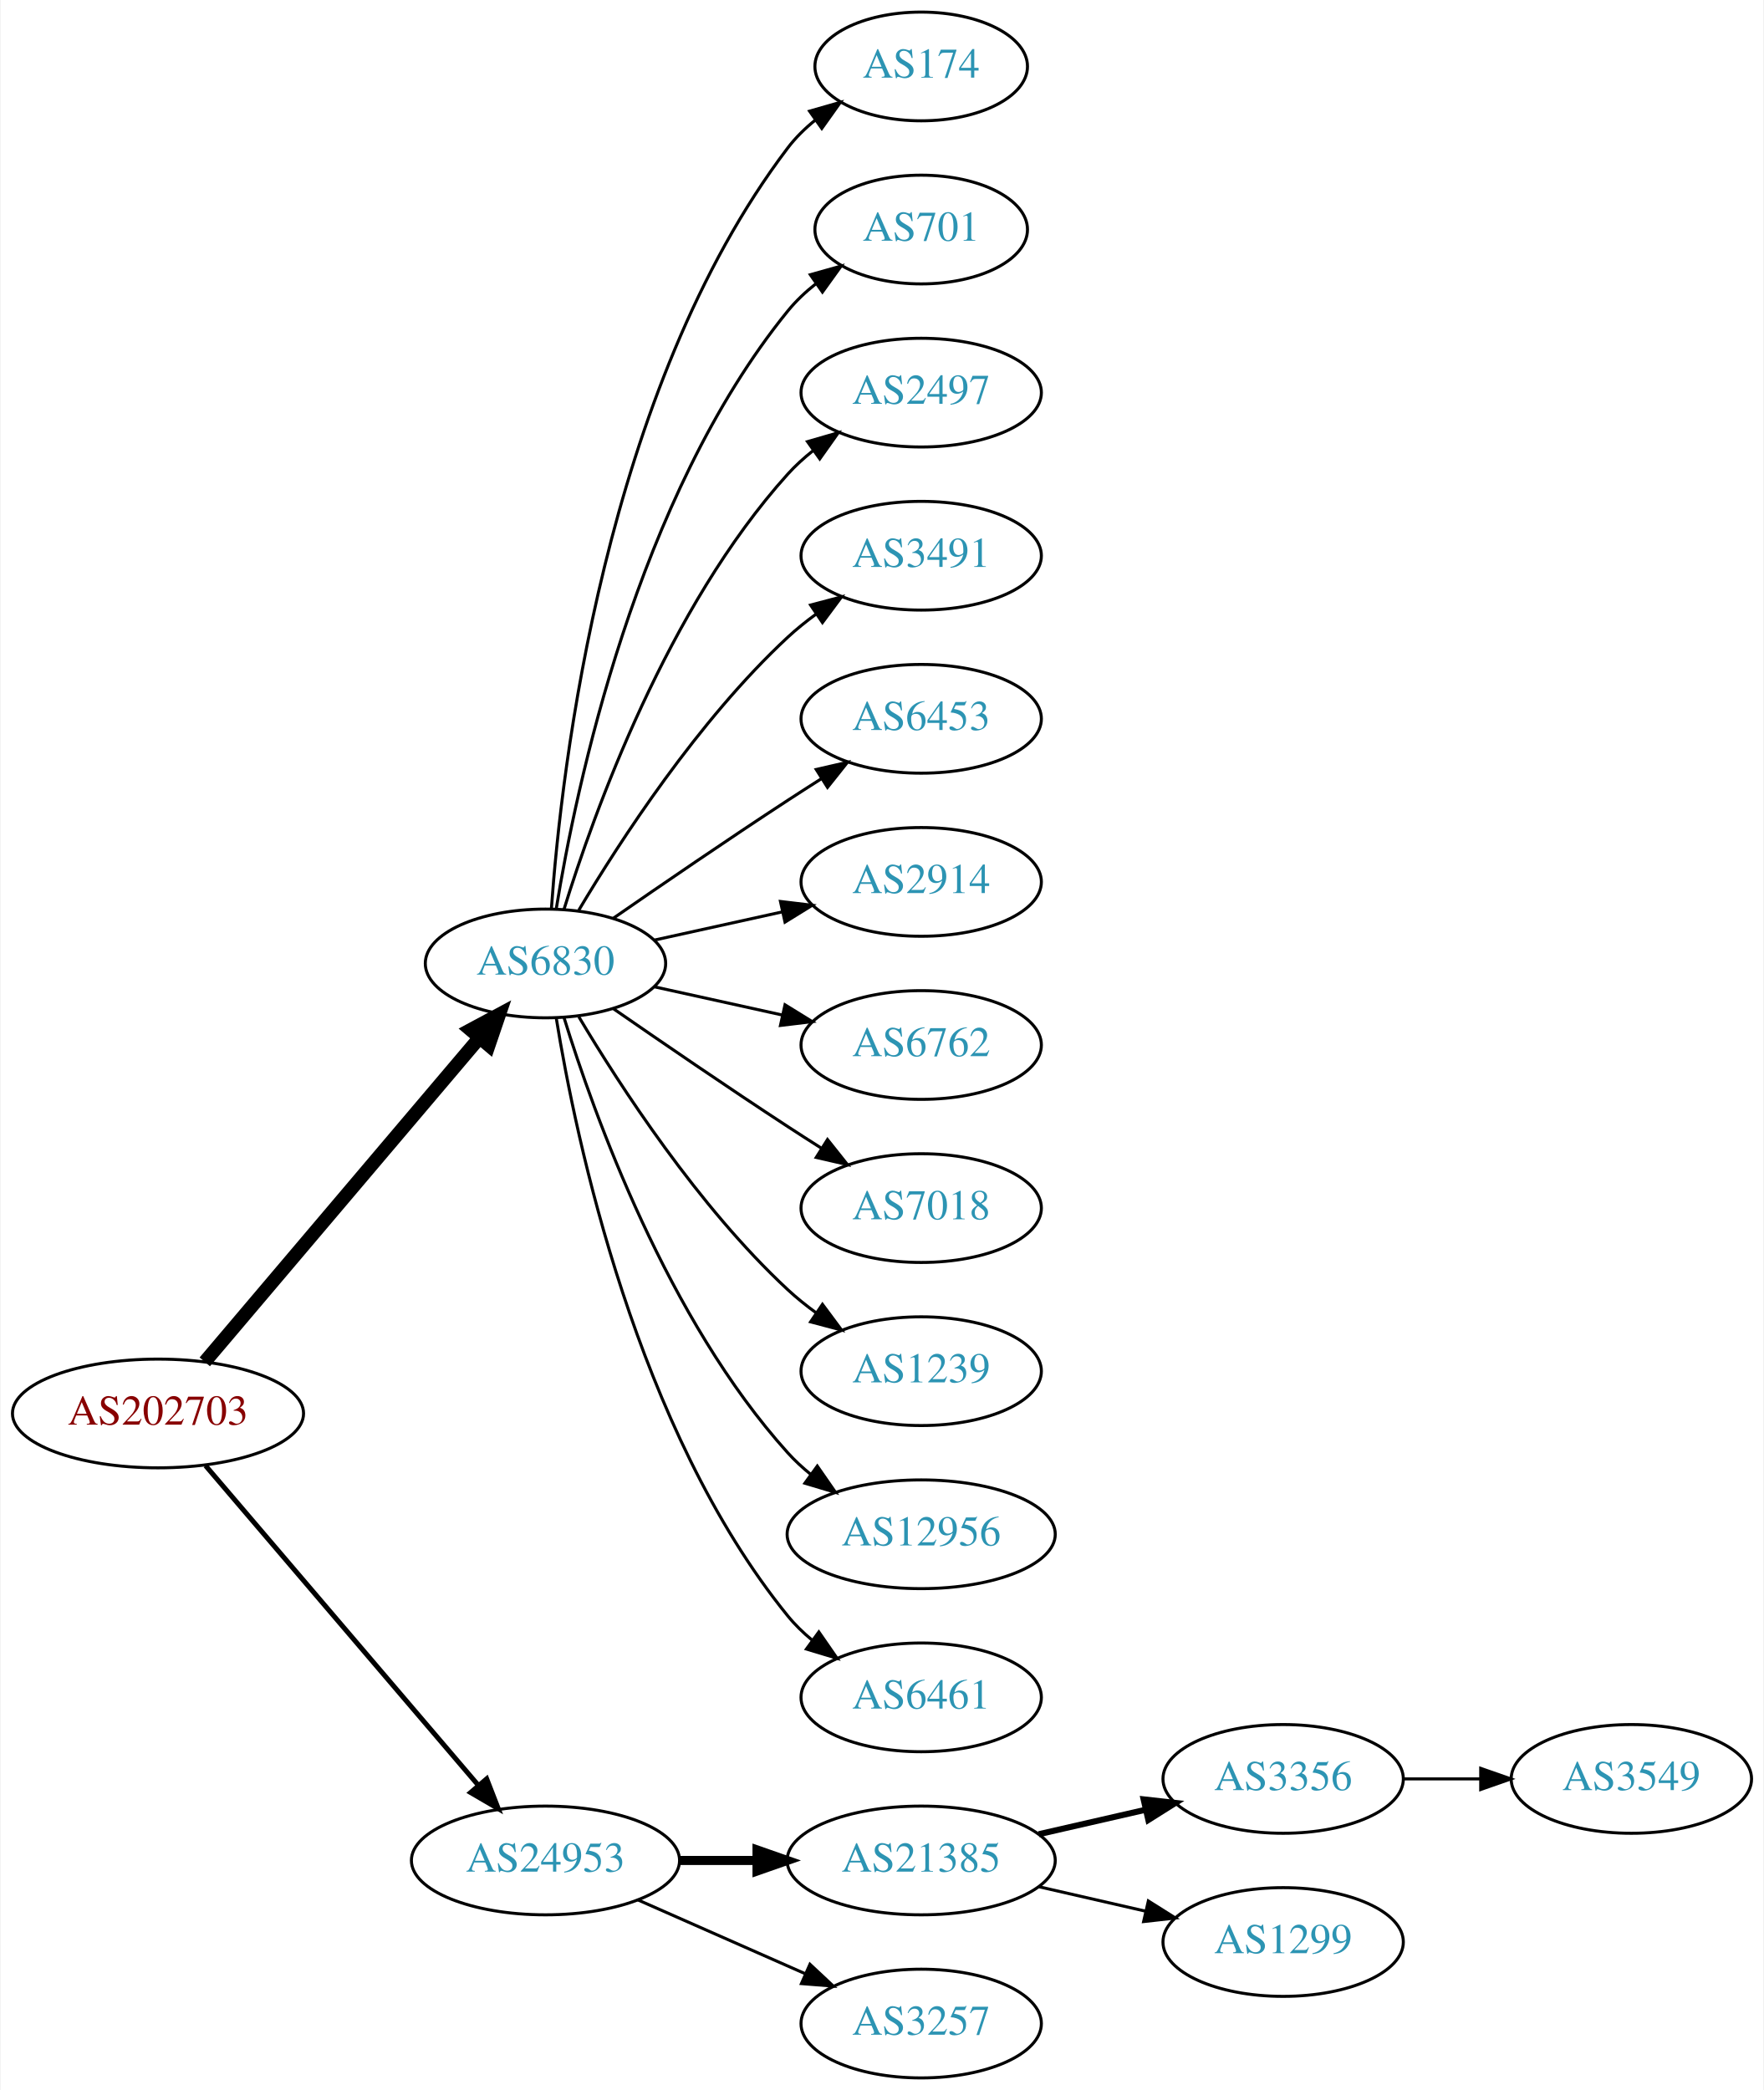
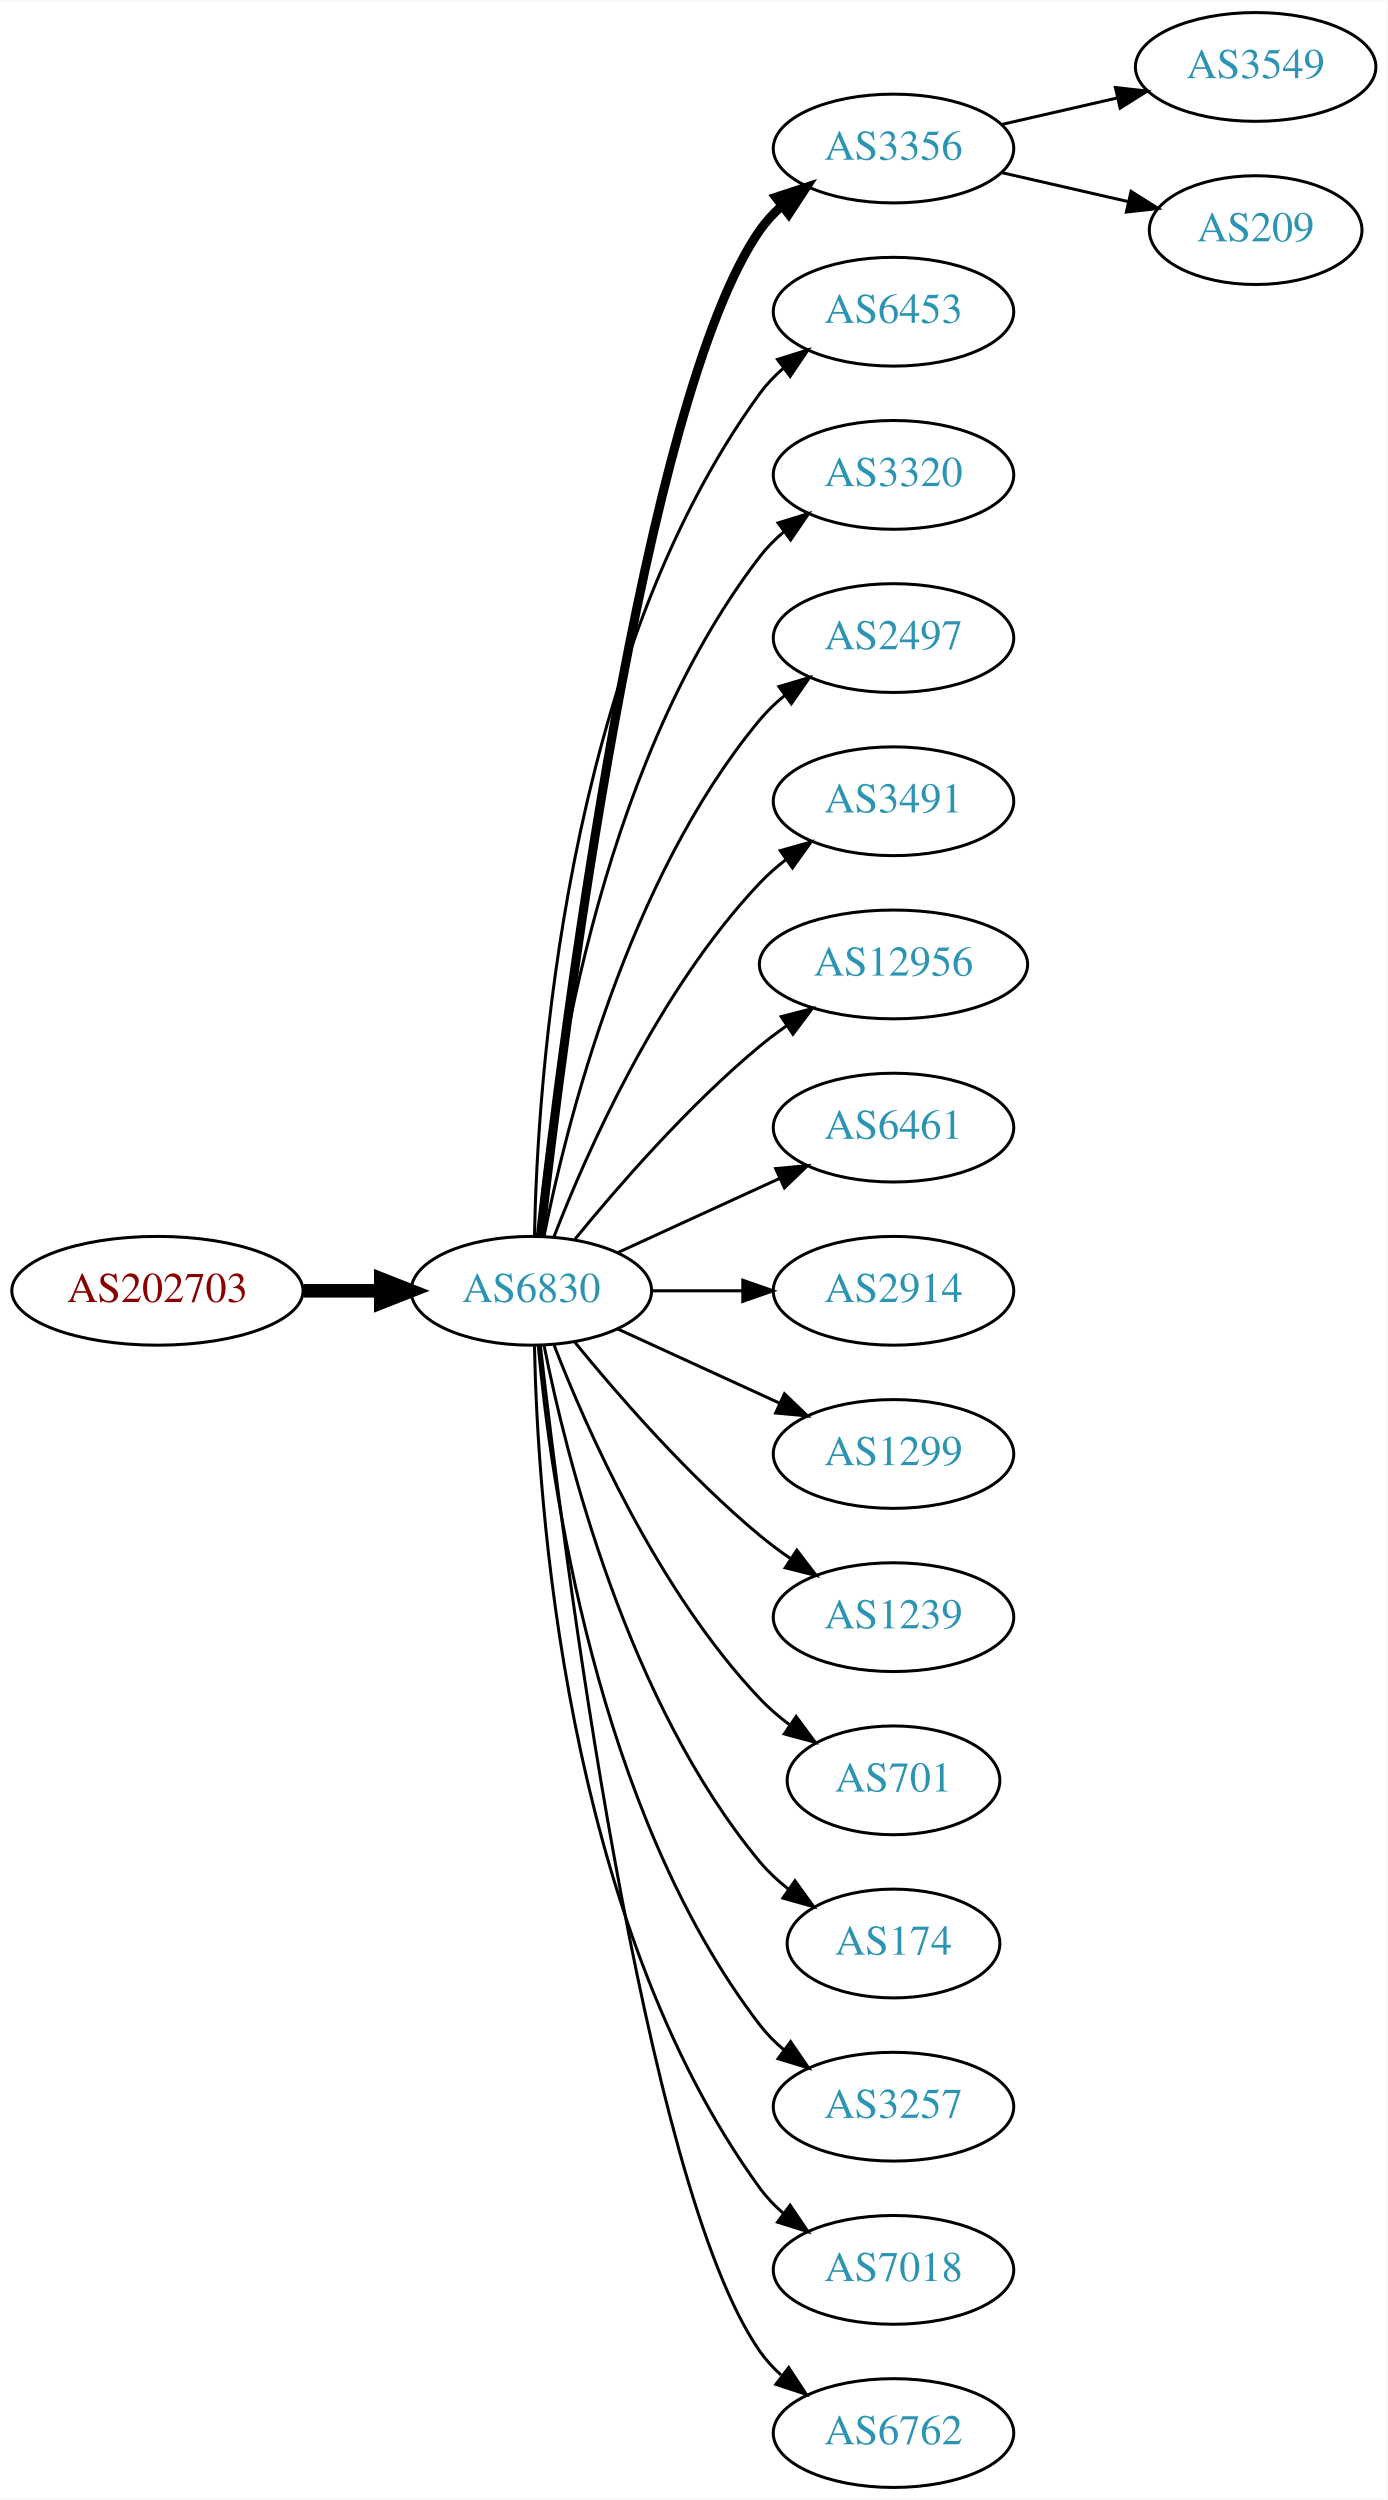
- <svg xmlns="http://www.w3.org/2000/svg" xmlns:xlink="http://www.w3.org/1999/xlink" width="584pt" height="692pt" viewBox="0.00 0.00 583.56 692.00">
-   <g id="graph0" class="graph" transform="scale(1 1) rotate(0) translate(4 688)">
-     <polygon fill="white" stroke="none" points="-4,4 -4,-688 579.562,-688 579.562,4 -4,4" />
+ <svg xmlns="http://www.w3.org/2000/svg" xmlns:xlink="http://www.w3.org/1999/xlink" width="459pt" height="827pt" viewBox="0.00 0.00 459.17 827.00">
+   <g id="graph0" class="graph" transform="scale(1 1) rotate(0) translate(4 823)">
+     <polygon fill="white" stroke="none" points="-4,4 -4,-823 455.17,-823 455.17,4 -4,4" />
    <g id="node1" class="node">
      <g id="a_node1">
        <a xlink:href="/asn/202703" xlink:title="AS202703 ~ net-sol GmbH [AT]">
-           <ellipse fill="#ffffff" stroke="black" cx="48.096" cy="-220" rx="48.192" ry="18" />
-           <text text-anchor="middle" x="48.096" y="-216.3" font-family="Times,serif" font-size="14.00" fill="#880000">AS202703</text>
+           <ellipse fill="#ffffff" stroke="black" cx="48.096" cy="-396" rx="48.192" ry="18" />
+           <text text-anchor="middle" x="48.096" y="-392.3" font-family="Times,serif" font-size="14.00" fill="#880000">AS202703</text>
        </a>
      </g>
    </g>
    <g id="node2" class="node">
      <g id="a_node2">
        <a xlink:href="/asn/6830" xlink:title="AS6830 ~ LGI-UPC [AT]">
-           <ellipse fill="#ffffff" stroke="black" cx="176.388" cy="-369" rx="39.794" ry="18" />
-           <text text-anchor="middle" x="176.388" y="-365.3" font-family="Times,serif" font-size="14.00" fill="#2c94b3">AS6830</text>
+           <ellipse fill="#ffffff" stroke="black" cx="171.838" cy="-396" rx="39.794" ry="18" />
+           <text text-anchor="middle" x="171.838" y="-392.3" font-family="Times,serif" font-size="14.00" fill="#2c94b3">AS6830</text>
        </a>
      </g>
    </g>
    <g id="edge1" class="edge">
-       <path fill="none" stroke="black" stroke-width="4.5" d="M63.583,-237.092C85.851,-263.364 128.602,-313.802 154.303,-344.125" />
-       <polygon fill="black" stroke="black" stroke-width="4.5" points="151.6,-347.025 161.069,-352.107 157.607,-341.933 151.6,-347.025" />
+       <path fill="none" stroke="black" stroke-width="4.5" d="M96.513,-396C104.867,-396 113.577,-396 121.969,-396" />
+       <polygon fill="black" stroke="black" stroke-width="4.5" points="122.004,-399.938 132.004,-396 122.004,-392.063 122.004,-399.938" />
    </g>
    <g id="node3" class="node">
      <g id="a_node3">
-         <a xlink:href="/asn/24953" xlink:title="AS24953 ~ AS MACRO: AS-24953 (customers) [AT]">
-           <ellipse fill="#ffffff" stroke="black" cx="176.388" cy="-72" rx="44.393" ry="18" />
-           <text text-anchor="middle" x="176.388" y="-68.3" font-family="Times,serif" font-size="14.00" fill="#2c94b3">AS24953</text>
+         <a xlink:href="/asn/3356" xlink:title="AS3356 ~ Level 3 Parent, LLC [US]">
+           <ellipse fill="#ffffff" stroke="black" cx="291.681" cy="-774" rx="39.794" ry="18" />
+           <text text-anchor="middle" x="291.681" y="-770.3" font-family="Times,serif" font-size="14.00" fill="#2c94b3">AS3356</text>
        </a>
      </g>
    </g>
    <g id="edge2" class="edge">
-       <path fill="none" stroke="black" stroke-width="1.636" d="M63.83,-202.733C86.074,-176.666 128.348,-127.126 153.987,-97.079" />
-       <polygon fill="black" stroke="black" stroke-width="1.636" points="156.918,-99.036 160.747,-89.157 151.593,-94.492 156.918,-99.036" />
+       <path fill="none" stroke="black" stroke-width="3" d="M174.808,-414.101C182.036,-477.928 208.714,-691.628 247.484,-747 249.463,-749.825 251.841,-752.416 254.451,-754.779" />
+       <polygon fill="black" stroke="black" stroke-width="3" points="252.744,-757.881 262.81,-761.188 257.003,-752.326 252.744,-757.881" />
    </g>
    <g id="node4" class="node">
      <g id="a_node4">
-         <a xlink:href="/asn/174" xlink:title="AS174 ~ Cogent Communications [US]">
-           <ellipse fill="#ffffff" stroke="black" cx="300.78" cy="-666" rx="35.194" ry="18" />
-           <text text-anchor="middle" x="300.78" y="-662.3" font-family="Times,serif" font-size="14.00" fill="#2c94b3">AS174</text>
+         <a xlink:href="/asn/6453" xlink:title="AS6453 ~ TATA COMMUNICATIONS (AMERICA) INC [US]">
+           <ellipse fill="#ffffff" stroke="black" cx="291.681" cy="-720" rx="39.794" ry="18" />
+           <text text-anchor="middle" x="291.681" y="-716.3" font-family="Times,serif" font-size="14.00" fill="#2c94b3">AS6453</text>
        </a>
      </g>
    </g>
    <g id="edge3" class="edge">
-       <path fill="none" stroke="black" d="M178.337,-387.036C181.622,-433.457 195.932,-559.007 256.584,-639 259.168,-642.409 262.319,-645.494 265.729,-648.255" />
-       <polygon fill="black" stroke="black" points="263.826,-651.196 274.012,-654.112 267.867,-645.481 263.826,-651.196" />
+       <path fill="none" stroke="black" d="M172.87,-414.337C173.843,-464.079 182.562,-603.806 247.484,-693 249.696,-696.039 252.364,-698.813 255.276,-701.326" />
+       <polygon fill="black" stroke="black" points="253.294,-704.214 263.407,-707.373 257.471,-698.597 253.294,-704.214" />
    </g>
    <g id="node5" class="node">
      <g id="a_node5">
-         <a xlink:href="/asn/701" xlink:title="AS701 ~ UUNET [US]">
-           <ellipse fill="#ffffff" stroke="black" cx="300.78" cy="-612" rx="35.194" ry="18" />
-           <text text-anchor="middle" x="300.78" y="-608.3" font-family="Times,serif" font-size="14.00" fill="#2c94b3">AS701</text>
+         <a xlink:href="/asn/3320" xlink:title="AS3320 ~ DTAG [DE]">
+           <ellipse fill="#ffffff" stroke="black" cx="291.681" cy="-666" rx="39.794" ry="18" />
+           <text text-anchor="middle" x="291.681" y="-662.3" font-family="Times,serif" font-size="14.00" fill="#2c94b3">AS3320</text>
        </a>
      </g>
    </g>
    <g id="edge4" class="edge">
-       <path fill="none" stroke="black" d="M179.968,-387.178C186.423,-426.997 206.495,-523.286 256.584,-585 259.28,-588.322 262.499,-591.352 265.948,-594.083" />
-       <polygon fill="black" stroke="black" points="264.073,-597.043 274.274,-599.906 268.085,-591.307 264.073,-597.043" />
+       <path fill="none" stroke="black" d="M174.122,-414.117C178.02,-457.332 193.037,-568.131 247.484,-639 249.774,-641.981 252.494,-644.716 255.439,-647.205" />
+       <polygon fill="black" stroke="black" points="253.485,-650.113 263.615,-653.218 257.633,-644.473 253.485,-650.113" />
    </g>
    <g id="node6" class="node">
      <g id="a_node6">
        <a xlink:href="/asn/2497" xlink:title="AS2497 ~ Internet Initiative Japan Inc. [JP]">
-           <ellipse fill="#ffffff" stroke="black" cx="300.78" cy="-558" rx="39.794" ry="18" />
-           <text text-anchor="middle" x="300.78" y="-554.3" font-family="Times,serif" font-size="14.00" fill="#2c94b3">AS2497</text>
+           <ellipse fill="#ffffff" stroke="black" cx="291.681" cy="-612" rx="39.794" ry="18" />
+           <text text-anchor="middle" x="291.681" y="-608.3" font-family="Times,serif" font-size="14.00" fill="#2c94b3">AS2497</text>
        </a>
      </g>
    </g>
    <g id="edge5" class="edge">
-       <path fill="none" stroke="black" d="M182.525,-386.94C192.428,-418.979 216.766,-486.812 256.584,-531 259.1,-533.792 261.971,-536.401 265.01,-538.812" />
-       <polygon fill="black" stroke="black" points="263.139,-541.776 273.318,-544.715 267.194,-536.07 263.139,-541.776" />
+       <path fill="none" stroke="black" d="M176.037,-414.073C183.2,-450.141 203.474,-532.125 247.484,-585 249.889,-587.889 252.686,-590.563 255.678,-593.013" />
+       <polygon fill="black" stroke="black" points="253.766,-595.95 263.921,-598.973 257.868,-590.277 253.766,-595.95" />
    </g>
    <g id="node7" class="node">
      <g id="a_node7">
        <a xlink:href="/asn/3491" xlink:title="AS3491 ~ PCCW Global, Inc. [US]">
-           <ellipse fill="#ffffff" stroke="black" cx="300.78" cy="-504" rx="39.794" ry="18" />
-           <text text-anchor="middle" x="300.78" y="-500.3" font-family="Times,serif" font-size="14.00" fill="#2c94b3">AS3491</text>
+           <ellipse fill="#ffffff" stroke="black" cx="291.681" cy="-558" rx="39.794" ry="18" />
+           <text text-anchor="middle" x="291.681" y="-554.3" font-family="Times,serif" font-size="14.00" fill="#2c94b3">AS3491</text>
        </a>
      </g>
    </g>
    <g id="edge6" class="edge">
-       <path fill="none" stroke="black" d="M187.433,-386.671C201.004,-409.472 226.937,-449.472 256.584,-477 259.49,-479.699 262.703,-482.28 266.027,-484.703" />
-       <polygon fill="black" stroke="black" points="264.162,-487.667 274.405,-490.375 268.087,-481.87 264.162,-487.667" />
+       <path fill="none" stroke="black" d="M179.361,-413.994C190.112,-441.728 213.769,-495.429 247.484,-531 250.07,-533.728 252.988,-536.294 256.056,-538.677" />
+       <polygon fill="black" stroke="black" points="254.21,-541.658 264.404,-544.543 258.234,-535.93 254.21,-541.658" />
    </g>
    <g id="node8" class="node">
      <g id="a_node8">
-         <a xlink:href="/asn/6453" xlink:title="AS6453 ~ TATA COMMUNICATIONS (AMERICA) INC [US]">
-           <ellipse fill="#ffffff" stroke="black" cx="300.78" cy="-450" rx="39.794" ry="18" />
-           <text text-anchor="middle" x="300.78" y="-446.3" font-family="Times,serif" font-size="14.00" fill="#2c94b3">AS6453</text>
+         <a xlink:href="/asn/12956" xlink:title="AS12956 ~ TELXIUS [ES]">
+           <ellipse fill="#ffffff" stroke="black" cx="291.681" cy="-504" rx="44.393" ry="18" />
+           <text text-anchor="middle" x="291.681" y="-500.3" font-family="Times,serif" font-size="14.00" fill="#2c94b3">AS12956</text>
        </a>
      </g>
    </g>
    <g id="edge7" class="edge">
-       <path fill="none" stroke="black" d="M198.745,-383.901C214.596,-394.877 236.799,-410.079 256.584,-423 260.166,-425.339 263.936,-427.759 267.696,-430.144" />
-       <polygon fill="black" stroke="black" points="266.03,-433.231 276.357,-435.596 269.759,-427.307 266.03,-433.231" />
+       <path fill="none" stroke="black" d="M186.257,-413.065C200.372,-430.375 223.786,-457.345 247.484,-477 250.222,-479.271 253.166,-481.494 256.183,-483.63" />
+       <polygon fill="black" stroke="black" points="254.515,-486.725 264.772,-489.379 258.409,-480.908 254.515,-486.725" />
    </g>
    <g id="node9" class="node">
      <g id="a_node9">
-         <a xlink:href="/asn/2914" xlink:title="AS2914 ~ NTT America, Inc. [US]">
-           <ellipse fill="#ffffff" stroke="black" cx="300.78" cy="-396" rx="39.794" ry="18" />
-           <text text-anchor="middle" x="300.78" y="-392.3" font-family="Times,serif" font-size="14.00" fill="#2c94b3">AS2914</text>
+         <a xlink:href="/asn/6461" xlink:title="AS6461 ~ ZAYO-6461 [US]">
+           <ellipse fill="#ffffff" stroke="black" cx="291.681" cy="-450" rx="39.794" ry="18" />
+           <text text-anchor="middle" x="291.681" y="-446.3" font-family="Times,serif" font-size="14.00" fill="#2c94b3">AS6461</text>
        </a>
      </g>
    </g>
    <g id="edge8" class="edge">
-       <path fill="none" stroke="black" d="M212.46,-376.737C225.647,-379.646 240.827,-382.995 254.793,-386.076" />
-       <polygon fill="black" stroke="black" points="254.183,-389.525 264.702,-388.262 255.691,-382.69 254.183,-389.525" />
+       <path fill="none" stroke="black" d="M200.467,-408.661C216.424,-415.973 236.694,-425.261 253.977,-433.181" />
+       <polygon fill="black" stroke="black" points="252.676,-436.435 263.225,-437.419 255.592,-430.071 252.676,-436.435" />
    </g>
    <g id="node10" class="node">
      <g id="a_node10">
-         <a xlink:href="/asn/6762" xlink:title="AS6762 ~ TELECOM ITALIA SPARKLE S.p.A. [IT]">
-           <ellipse fill="#ffffff" stroke="black" cx="300.78" cy="-342" rx="39.794" ry="18" />
-           <text text-anchor="middle" x="300.78" y="-338.3" font-family="Times,serif" font-size="14.00" fill="#2c94b3">AS6762</text>
+         <a xlink:href="/asn/2914" xlink:title="AS2914 ~ NTT America, Inc. [US]">
+           <ellipse fill="#ffffff" stroke="black" cx="291.681" cy="-396" rx="39.794" ry="18" />
+           <text text-anchor="middle" x="291.681" y="-392.3" font-family="Times,serif" font-size="14.00" fill="#2c94b3">AS2914</text>
        </a>
      </g>
    </g>
    <g id="edge9" class="edge">
-       <path fill="none" stroke="black" d="M212.46,-361.263C225.647,-358.354 240.827,-355.005 254.793,-351.924" />
-       <polygon fill="black" stroke="black" points="255.691,-355.31 264.702,-349.738 254.183,-348.475 255.691,-355.31" />
+       <path fill="none" stroke="black" d="M211.751,-396C221.304,-396 231.654,-396 241.616,-396" />
+       <polygon fill="black" stroke="black" points="241.809,-399.5 251.809,-396 241.809,-392.5 241.809,-399.5" />
    </g>
    <g id="node11" class="node">
      <g id="a_node11">
-         <a xlink:href="/asn/7018" xlink:title="AS7018 ~ AT&amp;T Services, Inc. [US]">
-           <ellipse fill="#ffffff" stroke="black" cx="300.78" cy="-288" rx="39.794" ry="18" />
-           <text text-anchor="middle" x="300.78" y="-284.3" font-family="Times,serif" font-size="14.00" fill="#2c94b3">AS7018</text>
+         <a xlink:href="/asn/1299" xlink:title="AS1299 ~ Telia Carrier [EU]">
+           <ellipse fill="#ffffff" stroke="black" cx="291.681" cy="-342" rx="39.794" ry="18" />
+           <text text-anchor="middle" x="291.681" y="-338.3" font-family="Times,serif" font-size="14.00" fill="#2c94b3">AS1299</text>
        </a>
      </g>
    </g>
    <g id="edge10" class="edge">
-       <path fill="none" stroke="black" d="M198.745,-354.099C214.596,-343.123 236.799,-327.921 256.584,-315 260.166,-312.661 263.936,-310.241 267.696,-307.856" />
-       <polygon fill="black" stroke="black" points="269.759,-310.693 276.357,-302.404 266.03,-304.769 269.759,-310.693" />
+       <path fill="none" stroke="black" d="M200.467,-383.339C216.424,-376.027 236.694,-366.739 253.977,-358.819" />
+       <polygon fill="black" stroke="black" points="255.592,-361.929 263.225,-354.581 252.676,-355.565 255.592,-361.929" />
    </g>
    <g id="node12" class="node">
      <g id="a_node12">
        <a xlink:href="/asn/1239" xlink:title="AS1239 ~ Sprint [US]">
-           <ellipse fill="#ffffff" stroke="black" cx="300.78" cy="-234" rx="39.794" ry="18" />
-           <text text-anchor="middle" x="300.78" y="-230.3" font-family="Times,serif" font-size="14.00" fill="#2c94b3">AS1239</text>
+           <ellipse fill="#ffffff" stroke="black" cx="291.681" cy="-288" rx="39.794" ry="18" />
+           <text text-anchor="middle" x="291.681" y="-284.3" font-family="Times,serif" font-size="14.00" fill="#2c94b3">AS1239</text>
        </a>
      </g>
    </g>
    <g id="edge11" class="edge">
-       <path fill="none" stroke="black" d="M187.433,-351.329C201.004,-328.528 226.937,-288.528 256.584,-261 259.49,-258.301 262.703,-255.72 266.027,-253.297" />
-       <polygon fill="black" stroke="black" points="268.087,-256.13 274.405,-247.625 264.162,-250.333 268.087,-256.13" />
+       <path fill="none" stroke="black" d="M186.257,-378.935C200.372,-361.625 223.786,-334.655 247.484,-315 250.701,-312.332 254.201,-309.73 257.772,-307.259" />
+       <polygon fill="black" stroke="black" points="259.695,-310.183 266.128,-301.764 255.85,-304.334 259.695,-310.183" />
    </g>
    <g id="node13" class="node">
      <g id="a_node13">
-         <a xlink:href="/asn/12956" xlink:title="AS12956 ~ TELXIUS [ES]">
-           <ellipse fill="#ffffff" stroke="black" cx="300.78" cy="-180" rx="44.393" ry="18" />
-           <text text-anchor="middle" x="300.78" y="-176.3" font-family="Times,serif" font-size="14.00" fill="#2c94b3">AS12956</text>
+         <a xlink:href="/asn/701" xlink:title="AS701 ~ UUNET [US]">
+           <ellipse fill="#ffffff" stroke="black" cx="291.681" cy="-234" rx="35.194" ry="18" />
+           <text text-anchor="middle" x="291.681" y="-230.3" font-family="Times,serif" font-size="14.00" fill="#2c94b3">AS701</text>
        </a>
      </g>
    </g>
    <g id="edge12" class="edge">
-       <path fill="none" stroke="black" d="M182.525,-351.06C192.428,-319.021 216.766,-251.188 256.584,-207 258.904,-204.425 261.525,-202.006 264.303,-199.756" />
-       <polygon fill="black" stroke="black" points="266.379,-202.574 272.418,-193.868 262.268,-196.908 266.379,-202.574" />
+       <path fill="none" stroke="black" d="M179.361,-378.006C190.112,-350.272 213.769,-296.571 247.484,-261 250.427,-257.895 253.801,-254.999 257.336,-252.345" />
+       <polygon fill="black" stroke="black" points="259.466,-255.129 265.755,-246.603 255.522,-249.346 259.466,-255.129" />
    </g>
    <g id="node14" class="node">
      <g id="a_node14">
-         <a xlink:href="/asn/6461" xlink:title="AS6461 ~ Zayo Bandwidth [US]">
-           <ellipse fill="#ffffff" stroke="black" cx="300.78" cy="-126" rx="39.794" ry="18" />
-           <text text-anchor="middle" x="300.78" y="-122.3" font-family="Times,serif" font-size="14.00" fill="#2c94b3">AS6461</text>
+         <a xlink:href="/asn/174" xlink:title="AS174 ~ Cogent Communications [US]">
+           <ellipse fill="#ffffff" stroke="black" cx="291.681" cy="-180" rx="35.194" ry="18" />
+           <text text-anchor="middle" x="291.681" y="-176.3" font-family="Times,serif" font-size="14.00" fill="#2c94b3">AS174</text>
        </a>
      </g>
    </g>
    <g id="edge13" class="edge">
-       <path fill="none" stroke="black" d="M179.968,-350.822C186.423,-311.003 206.495,-214.714 256.584,-153 258.952,-150.082 261.725,-147.388 264.702,-144.925" />
-       <polygon fill="black" stroke="black" points="266.894,-147.659 272.924,-138.948 262.778,-141.997 266.894,-147.659" />
+       <path fill="none" stroke="black" d="M176.037,-377.927C183.2,-341.859 203.474,-259.875 247.484,-207 250.221,-203.712 253.466,-200.702 256.93,-197.983" />
+       <polygon fill="black" stroke="black" points="259.066,-200.761 265.271,-192.173 255.065,-195.017 259.066,-200.761" />
    </g>
    <g id="node15" class="node">
      <g id="a_node15">
-         <a xlink:href="/asn/21385" xlink:title="AS21385 ~ Trusted Network GmbH [DE]">
-           <ellipse fill="#ffffff" stroke="black" cx="300.78" cy="-72" rx="44.393" ry="18" />
-           <text text-anchor="middle" x="300.78" y="-68.3" font-family="Times,serif" font-size="14.00" fill="#2c94b3">AS21385</text>
+         <a xlink:href="/asn/3257" xlink:title="AS3257 ~ GTT [DE]">
+           <ellipse fill="#ffffff" stroke="black" cx="291.681" cy="-126" rx="39.794" ry="18" />
+           <text text-anchor="middle" x="291.681" y="-122.3" font-family="Times,serif" font-size="14.00" fill="#2c94b3">AS3257</text>
        </a>
      </g>
    </g>
    <g id="edge14" class="edge">
-       <path fill="none" stroke="black" stroke-width="3" d="M220.883,-72C229.089,-72 237.761,-72 246.233,-72" />
-       <polygon fill="black" stroke="black" stroke-width="3" points="246.424,-75.5 256.424,-72 246.424,-68.5 246.424,-75.5" />
+       <path fill="none" stroke="black" d="M174.122,-377.883C178.02,-334.668 193.037,-223.869 247.484,-153 249.774,-150.019 252.494,-147.284 255.439,-144.795" />
+       <polygon fill="black" stroke="black" points="257.633,-147.527 263.615,-138.782 253.485,-141.887 257.633,-147.527" />
    </g>
    <g id="node16" class="node">
      <g id="a_node16">
-         <a xlink:href="/asn/3257" xlink:title="AS3257 ~ GTT [DE]">
-           <ellipse fill="#ffffff" stroke="black" cx="300.78" cy="-18" rx="39.794" ry="18" />
-           <text text-anchor="middle" x="300.78" y="-14.3" font-family="Times,serif" font-size="14.00" fill="#2c94b3">AS3257</text>
+         <a xlink:href="/asn/7018" xlink:title="AS7018 ~ AT&amp;T Services, Inc. [US]">
+           <ellipse fill="#ffffff" stroke="black" cx="291.681" cy="-72" rx="39.794" ry="18" />
+           <text text-anchor="middle" x="291.681" y="-68.3" font-family="Times,serif" font-size="14.00" fill="#2c94b3">AS7018</text>
        </a>
      </g>
    </g>
    <g id="edge15" class="edge">
-       <path fill="none" stroke="black" d="M207.015,-58.928C223.61,-51.606 244.469,-42.403 262.203,-34.579" />
-       <polygon fill="black" stroke="black" points="263.95,-37.634 271.686,-30.395 261.124,-31.23 263.95,-37.634" />
+       <path fill="none" stroke="black" d="M172.87,-377.663C173.843,-327.921 182.562,-188.194 247.484,-99 249.696,-95.961 252.364,-93.187 255.276,-90.674" />
+       <polygon fill="black" stroke="black" points="257.471,-93.403 263.407,-84.627 253.294,-87.786 257.471,-93.403" />
    </g>
    <g id="node17" class="node">
      <g id="a_node17">
-         <a xlink:href="/asn/3356" xlink:title="AS3356 ~ Level 3 Parent, LLC [US]">
-           <ellipse fill="#ffffff" stroke="black" cx="420.622" cy="-99" rx="39.794" ry="18" />
-           <text text-anchor="middle" x="420.622" y="-95.3" font-family="Times,serif" font-size="14.00" fill="#2c94b3">AS3356</text>
+         <a xlink:href="/asn/6762" xlink:title="AS6762 ~ TELECOM ITALIA SPARKLE S.p.A. [IT]">
+           <ellipse fill="#ffffff" stroke="black" cx="291.681" cy="-18" rx="39.794" ry="18" />
+           <text text-anchor="middle" x="291.681" y="-14.3" font-family="Times,serif" font-size="14.00" fill="#2c94b3">AS6762</text>
        </a>
      </g>
    </g>
    <g id="edge16" class="edge">
-       <path fill="none" stroke="black" stroke-width="2" d="M339.714,-80.692C350.955,-83.267 363.368,-86.111 374.991,-88.774" />
-       <polygon fill="black" stroke="black" stroke-width="2" points="374.424,-92.235 384.953,-91.056 375.987,-85.412 374.424,-92.235" />
+       <path fill="none" stroke="black" d="M174.808,-377.899C182.036,-314.072 208.714,-100.372 247.484,-45 249.463,-42.175 251.841,-39.584 254.451,-37.221" />
+       <polygon fill="black" stroke="black" points="257.003,-39.674 262.81,-30.812 252.744,-34.119 257.003,-39.674" />
    </g>
    <g id="node18" class="node">
      <g id="a_node18">
-         <a xlink:href="/asn/1299" xlink:title="AS1299 ~ Telia Carrier [EU]">
-           <ellipse fill="#ffffff" stroke="black" cx="420.622" cy="-45" rx="39.794" ry="18" />
-           <text text-anchor="middle" x="420.622" y="-41.3" font-family="Times,serif" font-size="14.00" fill="#2c94b3">AS1299</text>
+         <a xlink:href="/asn/3549" xlink:title="AS3549 ~ Level 3 Parent, LLC [US]">
+           <ellipse fill="#ffffff" stroke="black" cx="411.523" cy="-801" rx="39.794" ry="18" />
+           <text text-anchor="middle" x="411.523" y="-797.3" font-family="Times,serif" font-size="14.00" fill="#2c94b3">AS3549</text>
        </a>
      </g>
    </g>
    <g id="edge17" class="edge">
-       <path fill="none" stroke="black" d="M339.714,-63.308C350.955,-60.733 363.368,-57.889 374.991,-55.226" />
-       <polygon fill="black" stroke="black" points="375.987,-58.589 384.953,-52.944 374.424,-51.765 375.987,-58.589" />
+       <path fill="none" stroke="black" d="M327.4,-781.955C339.4,-784.704 353.021,-787.825 365.713,-790.733" />
+       <polygon fill="black" stroke="black" points="365.116,-794.187 375.645,-793.009 366.679,-787.364 365.116,-794.187" />
    </g>
    <g id="node19" class="node">
      <g id="a_node19">
-         <a xlink:href="/asn/3549" xlink:title="AS3549 ~ Level 3 Parent, LLC [US]">
-           <ellipse fill="#ffffff" stroke="black" cx="535.915" cy="-99" rx="39.794" ry="18" />
-           <text text-anchor="middle" x="535.915" y="-95.3" font-family="Times,serif" font-size="14.00" fill="#2c94b3">AS3549</text>
+         <a xlink:href="/asn/209" xlink:title="AS209 ~ CenturyLink Communications, LLC [US]">
+           <ellipse fill="#ffffff" stroke="black" cx="411.523" cy="-747" rx="35.194" ry="18" />
+           <text text-anchor="middle" x="411.523" y="-743.3" font-family="Times,serif" font-size="14.00" fill="#2c94b3">AS209</text>
        </a>
      </g>
    </g>
    <g id="edge18" class="edge">
-       <path fill="none" stroke="black" d="M460.294,-99C468.497,-99 477.261,-99 485.794,-99" />
-       <polygon fill="black" stroke="black" points="486.033,-102.5 496.033,-99 486.033,-95.5 486.033,-102.5" />
+       <path fill="none" stroke="black" d="M327.4,-766.045C340.492,-763.045 355.514,-759.604 369.155,-756.478" />
+       <polygon fill="black" stroke="black" points="370.297,-759.807 379.262,-754.162 368.733,-752.984 370.297,-759.807" />
    </g>
  </g>
</svg>
